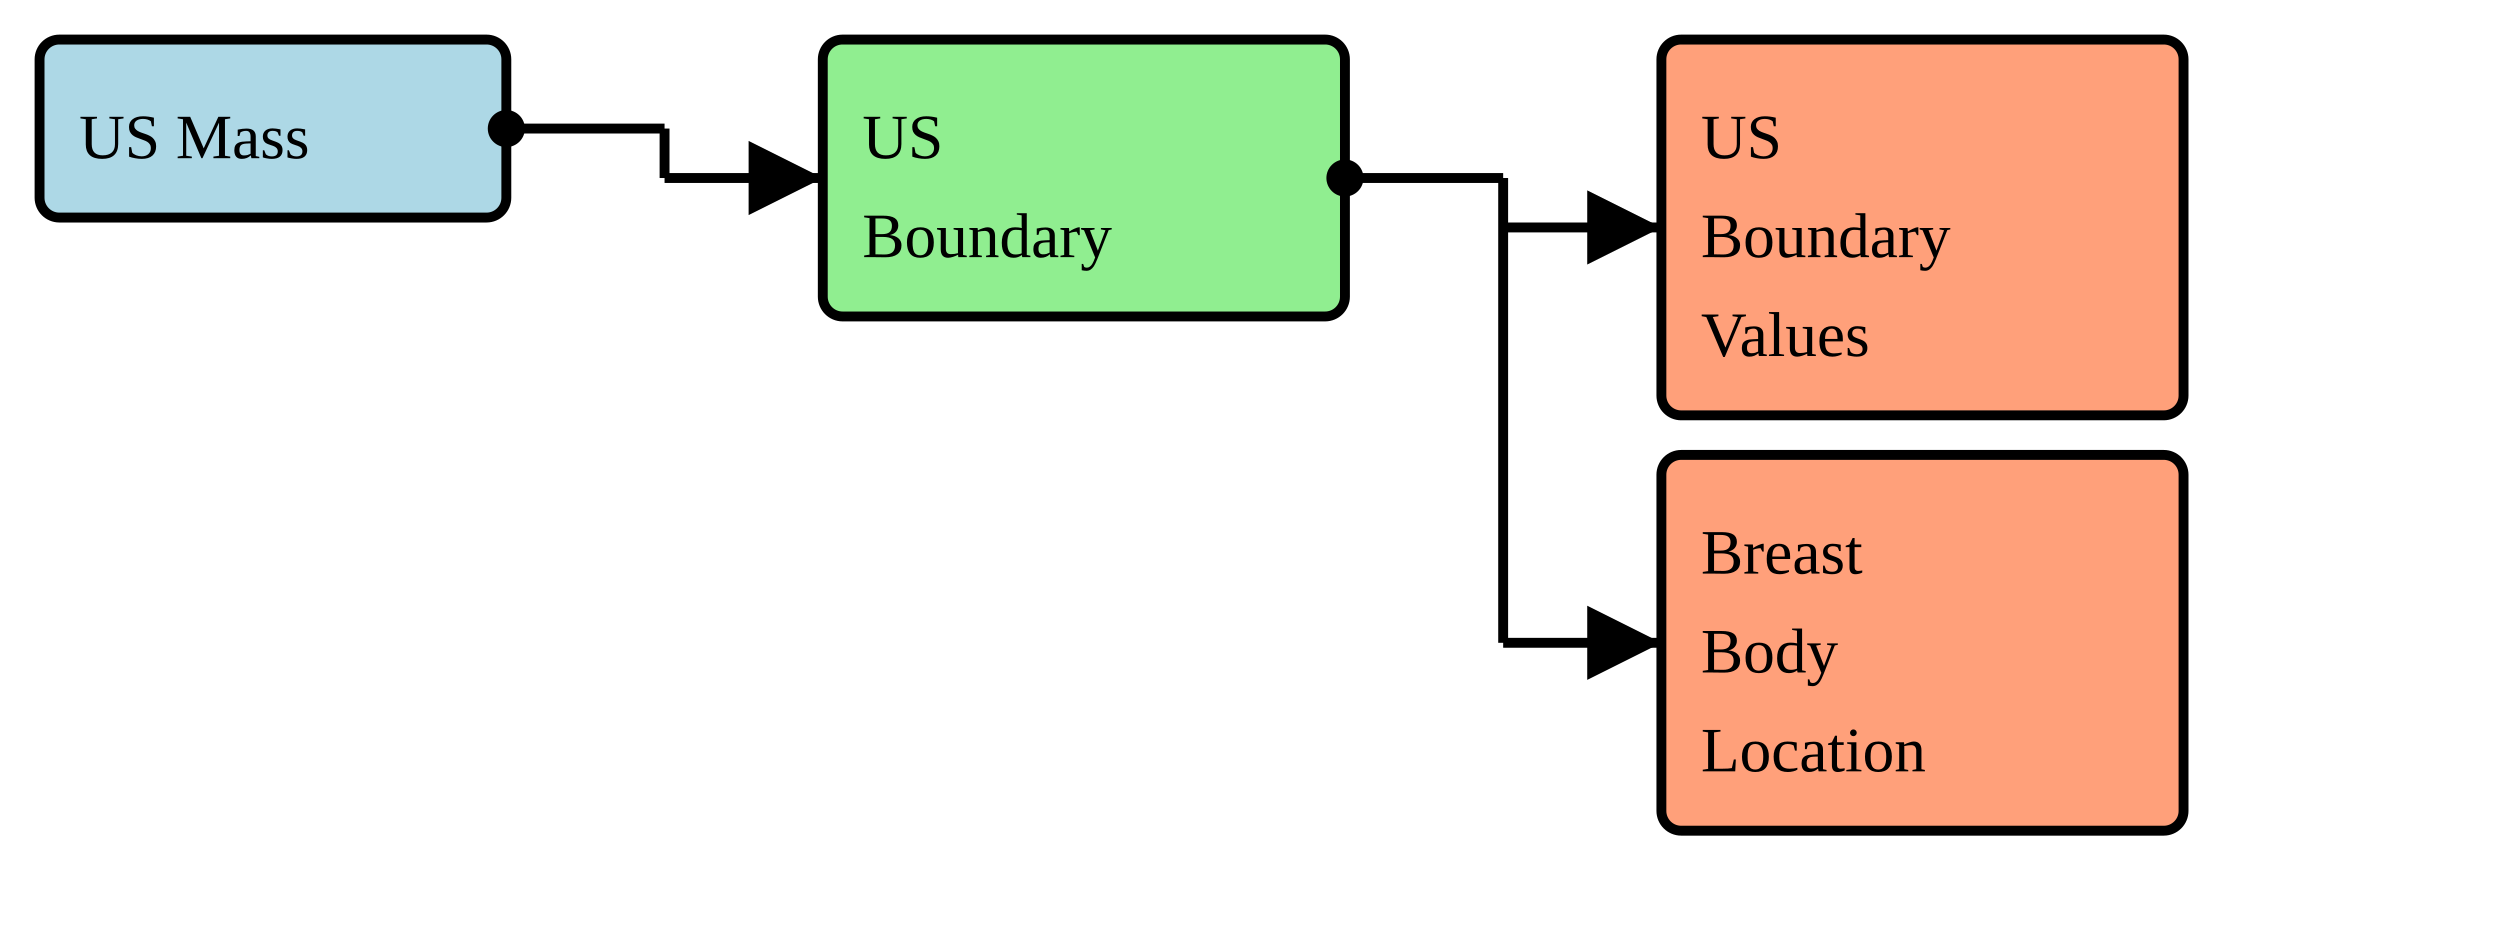
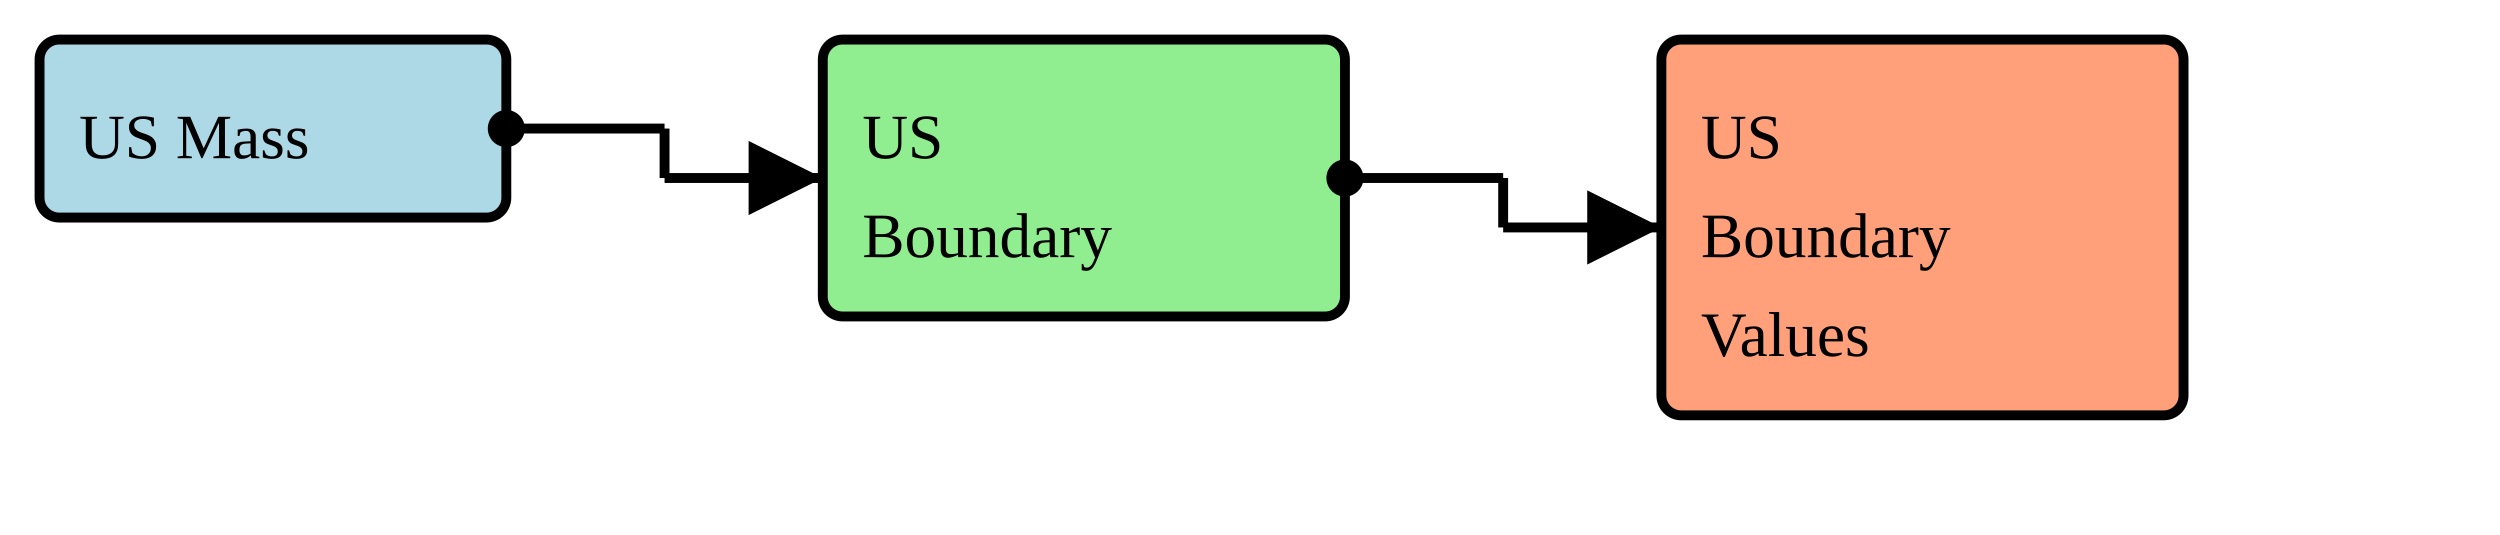
- <svg xmlns="http://www.w3.org/2000/svg" version="1.1" width="474" height="180">
+ <svg xmlns="http://www.w3.org/2000/svg" version="1.1" width="474" height="101.25">
  <defs>
    <marker id="arrowStart" markerWidth="3.75" markerHeight="3.75" markerUnits="px" refX="1.875" refY="1.875">
      <circle fill="Black" stroke-width="0" cx="1.875" cy="1.875" r="1.875" />
    </marker>
    <marker id="arrowEnd" markerWidth="7.5" markerHeight="7.5" markerUnits="px" refX="7.5" refY="3.75">
      <polygon fill="Black" stroke-width="0" points="0 0 7.5 3.75 0 7.5" />
    </marker>
  </defs>
  <g>
    <g>
      <rect fill="LightBlue" stroke="Black" stroke-width="1.875" x="7.5" y="7.5" width="88.5" height="33.75" rx="3.75" ry="3.75" />
      <a href="./StructureDefinition-BreastRadUSMass.html" target="_blank">
        <text x="15" y="30">US Mass</text>
      </a>
    </g>
    <line stroke="Black" stroke-width="1.875" marker-end="url(#arrowEnd)" x1="126" y1="33.75" x2="156" y2="33.75" />
    <line stroke="Black" stroke-width="1.875" marker-start="url(#arrowStart)" x1="96" y1="24.375" x2="126" y2="24.375" />
    <line stroke="Black" stroke-width="1.875" x1="126" y1="24.375" x2="126" y2="33.75" />
  </g>
  <g>
    <g>
      <rect fill="LightGreen" stroke="Black" stroke-width="1.875" x="156" y="7.5" width="99" height="52.5" rx="3.75" ry="3.75" />
      <text x="163.5" y="30">US</text>
      <text x="163.5" y="48.75">Boundary</text>
    </g>
    <line stroke="Black" stroke-width="1.875" marker-end="url(#arrowEnd)" x1="285" y1="43.125" x2="315" y2="43.125" />
-     <line stroke="Black" stroke-width="1.875" marker-end="url(#arrowEnd)" x1="285" y1="121.875" x2="315" y2="121.875" />
    <line stroke="Black" stroke-width="1.875" marker-start="url(#arrowStart)" x1="255" y1="33.75" x2="285" y2="33.75" />
-     <line stroke="Black" stroke-width="1.875" x1="285" y1="33.75" x2="285" y2="121.875" />
+     <line stroke="Black" stroke-width="1.875" x1="285" y1="33.75" x2="285" y2="43.125" />
  </g>
  <g>
    <g>
      <rect fill="LightSalmon" stroke="Black" stroke-width="1.875" x="315" y="7.5" width="99" height="71.25" rx="3.75" ry="3.75" />
      <a href="./ValueSet-USBoundaryVS.html" target="_blank">
        <text x="322.5" y="30">US</text>
      </a>
      <a href="./ValueSet-USBoundaryVS.html" target="_blank">
        <text x="322.5" y="48.75">Boundary</text>
      </a>
      <a href="./ValueSet-USBoundaryVS.html" target="_blank">
        <text x="322.5" y="67.5">Values</text>
      </a>
    </g>
-     <g>
-       <rect fill="LightSalmon" stroke="Black" stroke-width="1.875" x="315" y="86.25" width="99" height="71.25" rx="3.75" ry="3.75" />
-       <a href="./StructureDefinition-BreastBodyLocation.html" target="_blank">
-         <text x="322.5" y="108.75">Breast</text>
-       </a>
-       <a href="./StructureDefinition-BreastBodyLocation.html" target="_blank">
-         <text x="322.5" y="127.5">Body</text>
-       </a>
-       <a href="./StructureDefinition-BreastBodyLocation.html" target="_blank">
-         <text x="322.5" y="146.25">Location</text>
-       </a>
-     </g>
  </g>
</svg>
